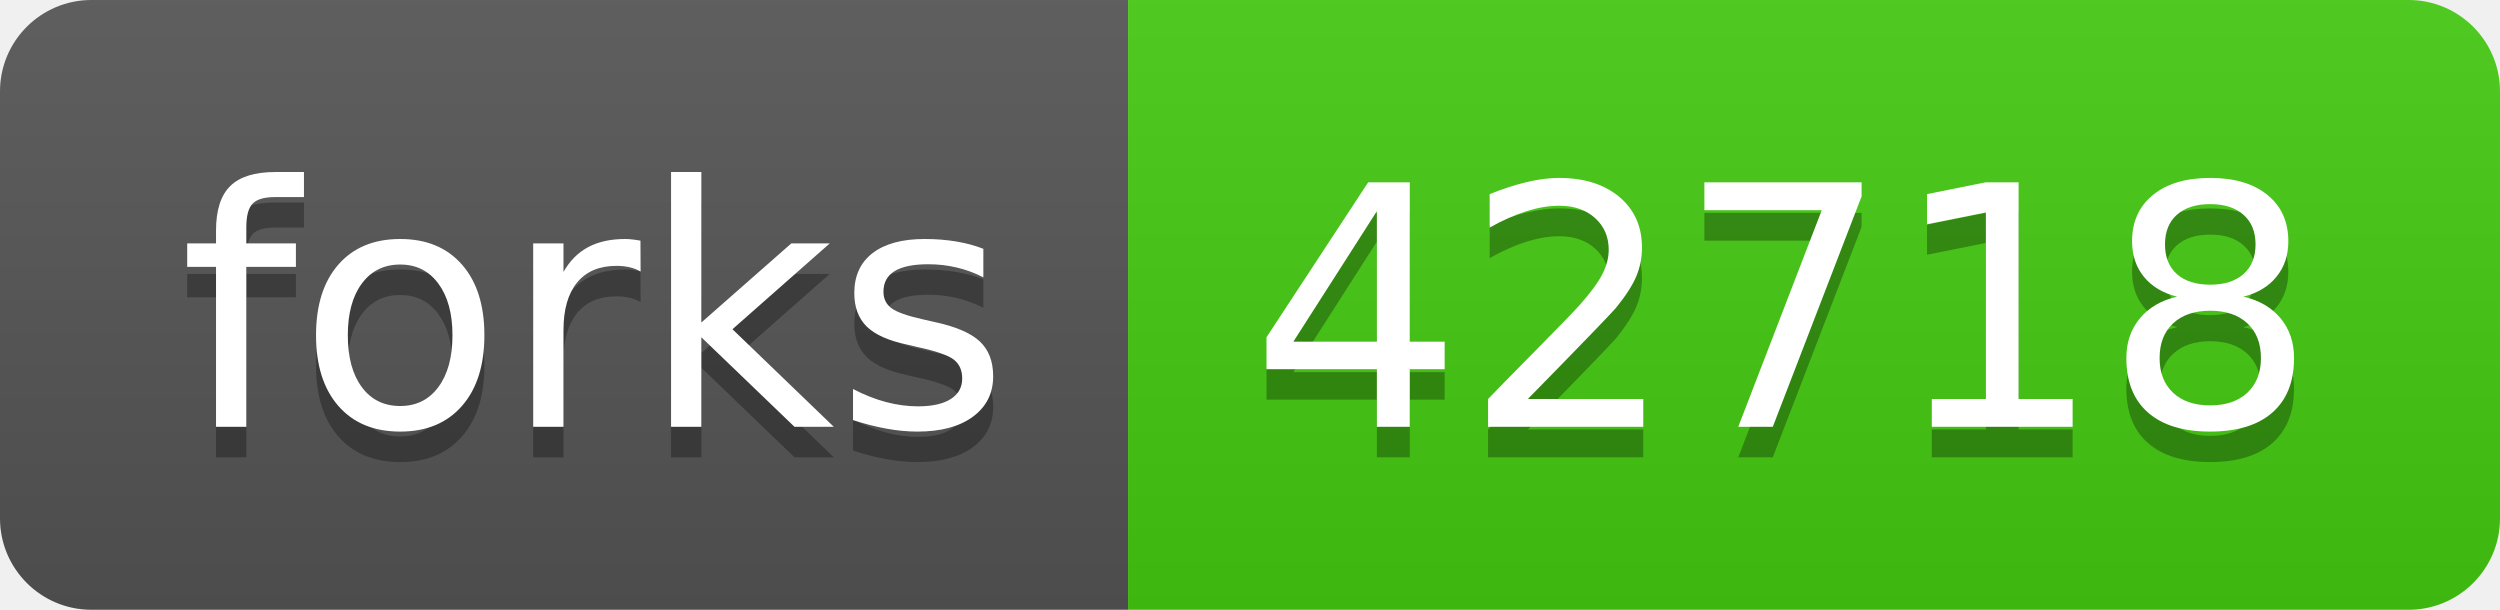
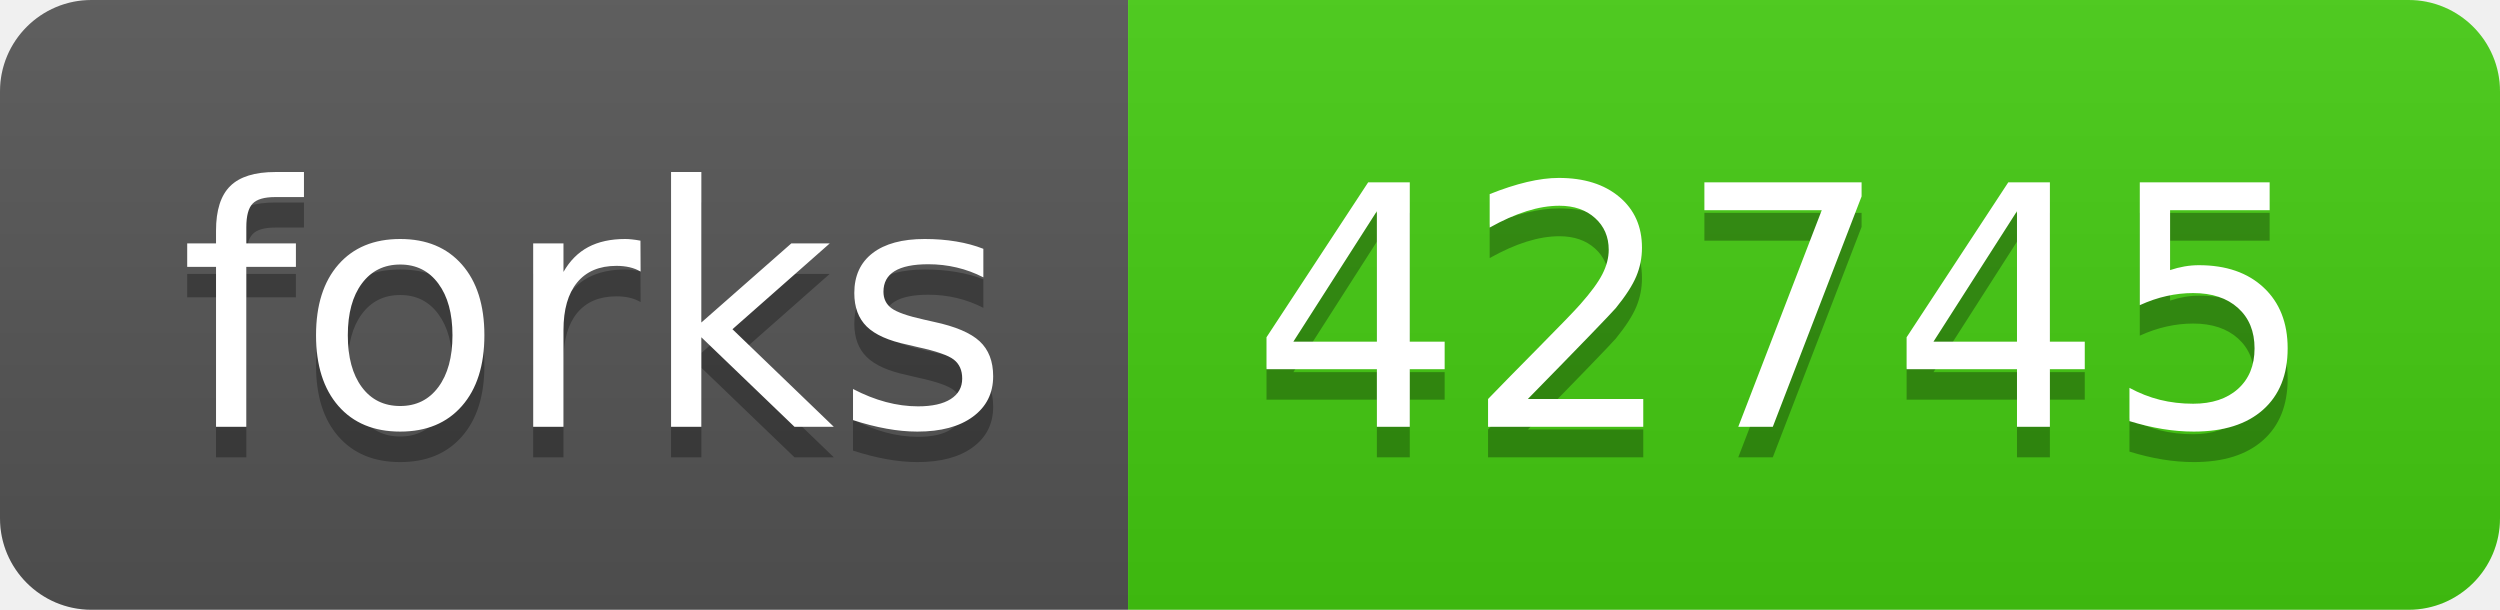
- <svg xmlns="http://www.w3.org/2000/svg" width="82" height="20" role="img" aria-label="forks: 42718">
+ <svg xmlns="http://www.w3.org/2000/svg" width="82" height="20" role="img" aria-label="forks: 42745">
  <linearGradient id="s" x2="0" y2="100%">
    <stop offset="0" stop-color="#bbb" stop-opacity=".1" />
    <stop offset="1" stop-opacity=".1" />
  </linearGradient>
  <clipPath id="r">
    <rect width="82" height="20" rx="3" fill="#fff" />
  </clipPath>
  <g clip-path="url(#r)">
    <rect width="37" height="20" fill="#555" />
    <rect x="37" width="45" height="20" fill="#4c1" />
    <rect width="82" height="20" fill="url(#s)" />
  </g>
  <g fill="#fff" text-anchor="middle" font-family="Verdana,Geneva,DejaVu Sans,sans-serif" text-rendering="geometricPrecision" font-size="110">
    <text aria-hidden="true" x="195" y="150" fill="#010101" fill-opacity=".3" transform="scale(.1)" textLength="270">forks</text>
    <text x="195" y="140" transform="scale(.1)" fill="#fff" textLength="270">forks</text>
-     <text aria-hidden="true" x="585" y="150" fill="#010101" fill-opacity=".3" transform="scale(.1)" textLength="350">42718</text>
-     <text x="585" y="140" transform="scale(.1)" fill="#fff" textLength="350">42718</text>
+     <text aria-hidden="true" x="585" y="150" fill="#010101" fill-opacity=".3" transform="scale(.1)" textLength="350">42745</text>
+     <text x="585" y="140" transform="scale(.1)" fill="#fff" textLength="350">42745</text>
  </g>
</svg>
